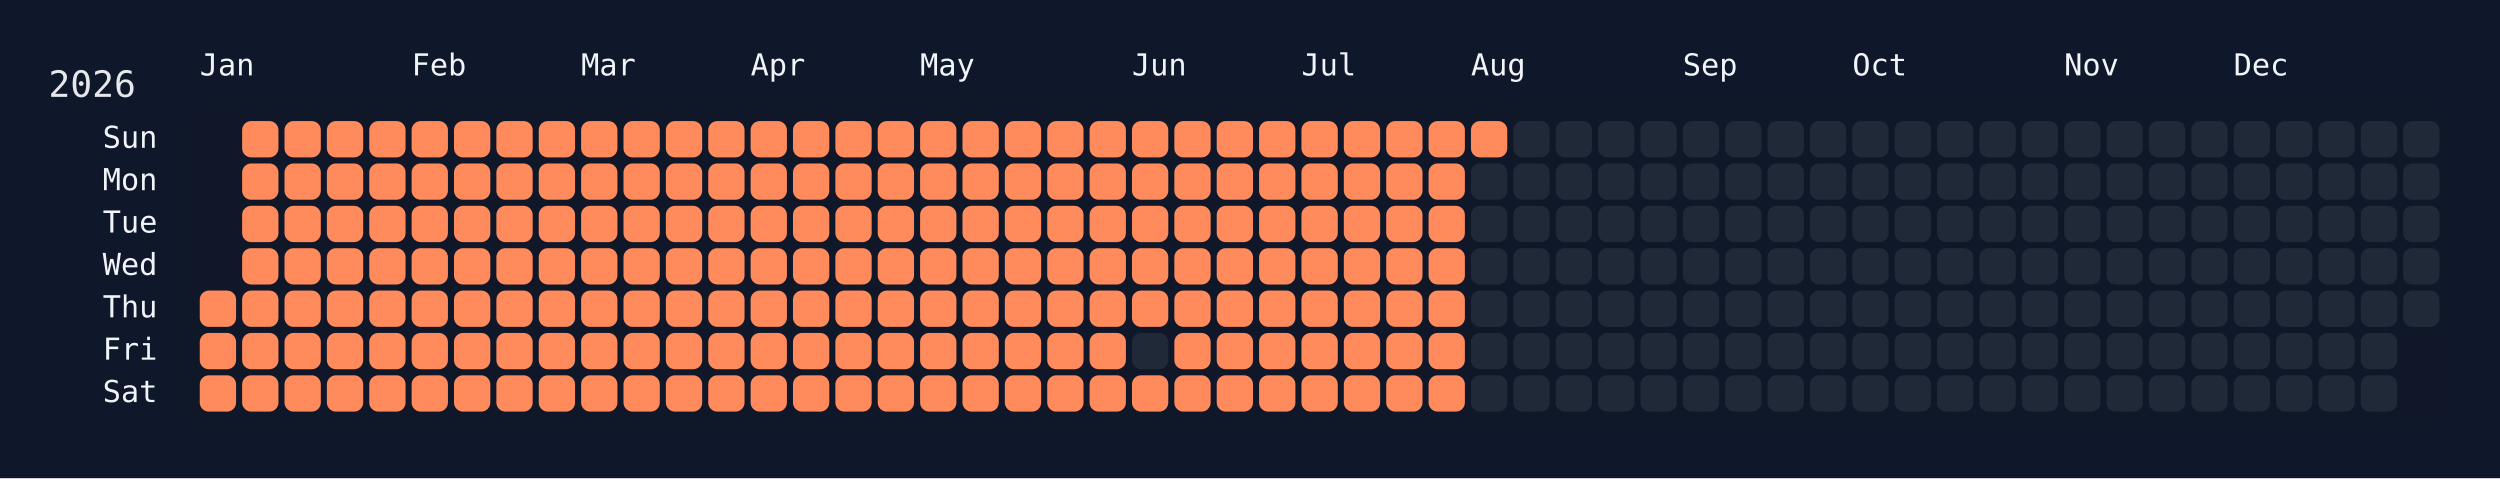
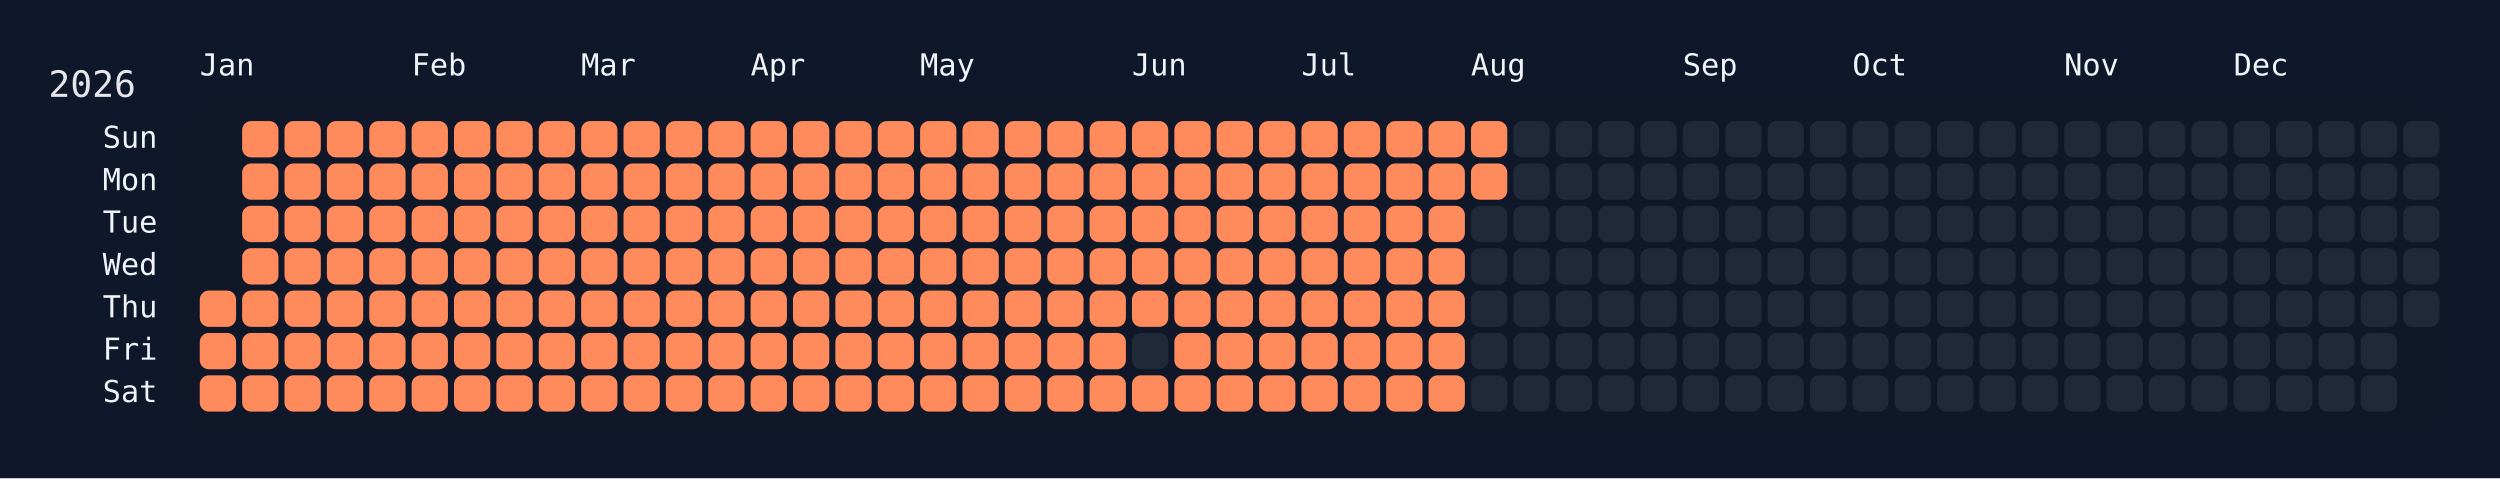
<svg xmlns="http://www.w3.org/2000/svg" width="826" height="158" viewBox="0 0 826 158">
  <rect width="826" height="158" fill="#0f172a" />
  <rect x="60" y="34" width="750" height="108" rx="12" ry="12" fill="rgba(15, 23, 42, 0.8)" />
  <text x="16" y="32" font-size="12" fill="#e5e7eb" font-family="JetBrains Mono, ui-monospace, SFMono-Regular, Menlo, Monaco, Consolas, monospace">2026</text>
  <text x="66" y="18" font-size="10" fill="#f1f5f9" font-family="JetBrains Mono, ui-monospace, SFMono-Regular, Menlo, Monaco, Consolas, monospace" dominant-baseline="hanging">Jan</text>
  <text x="136" y="18" font-size="10" fill="#f1f5f9" font-family="JetBrains Mono, ui-monospace, SFMono-Regular, Menlo, Monaco, Consolas, monospace" dominant-baseline="hanging">Feb</text>
  <text x="192" y="18" font-size="10" fill="#f1f5f9" font-family="JetBrains Mono, ui-monospace, SFMono-Regular, Menlo, Monaco, Consolas, monospace" dominant-baseline="hanging">Mar</text>
  <text x="248" y="18" font-size="10" fill="#f1f5f9" font-family="JetBrains Mono, ui-monospace, SFMono-Regular, Menlo, Monaco, Consolas, monospace" dominant-baseline="hanging">Apr</text>
  <text x="304" y="18" font-size="10" fill="#f1f5f9" font-family="JetBrains Mono, ui-monospace, SFMono-Regular, Menlo, Monaco, Consolas, monospace" dominant-baseline="hanging">May</text>
  <text x="374" y="18" font-size="10" fill="#f1f5f9" font-family="JetBrains Mono, ui-monospace, SFMono-Regular, Menlo, Monaco, Consolas, monospace" dominant-baseline="hanging">Jun</text>
  <text x="430" y="18" font-size="10" fill="#f1f5f9" font-family="JetBrains Mono, ui-monospace, SFMono-Regular, Menlo, Monaco, Consolas, monospace" dominant-baseline="hanging">Jul</text>
  <text x="486" y="18" font-size="10" fill="#f1f5f9" font-family="JetBrains Mono, ui-monospace, SFMono-Regular, Menlo, Monaco, Consolas, monospace" dominant-baseline="hanging">Aug</text>
  <text x="556" y="18" font-size="10" fill="#f1f5f9" font-family="JetBrains Mono, ui-monospace, SFMono-Regular, Menlo, Monaco, Consolas, monospace" dominant-baseline="hanging">Sep</text>
  <text x="612" y="18" font-size="10" fill="#f1f5f9" font-family="JetBrains Mono, ui-monospace, SFMono-Regular, Menlo, Monaco, Consolas, monospace" dominant-baseline="hanging">Oct</text>
  <text x="682" y="18" font-size="10" fill="#f1f5f9" font-family="JetBrains Mono, ui-monospace, SFMono-Regular, Menlo, Monaco, Consolas, monospace" dominant-baseline="hanging">Nov</text>
  <text x="738" y="18" font-size="10" fill="#f1f5f9" font-family="JetBrains Mono, ui-monospace, SFMono-Regular, Menlo, Monaco, Consolas, monospace" dominant-baseline="hanging">Dec</text>
  <text x="52" y="46.0" font-size="10" fill="#f1f5f9" font-family="JetBrains Mono, ui-monospace, SFMono-Regular, Menlo, Monaco, Consolas, monospace" text-anchor="end" dominant-baseline="middle">Sun</text>
  <text x="52" y="60.0" font-size="10" fill="#f1f5f9" font-family="JetBrains Mono, ui-monospace, SFMono-Regular, Menlo, Monaco, Consolas, monospace" text-anchor="end" dominant-baseline="middle">Mon</text>
  <text x="52" y="74.0" font-size="10" fill="#f1f5f9" font-family="JetBrains Mono, ui-monospace, SFMono-Regular, Menlo, Monaco, Consolas, monospace" text-anchor="end" dominant-baseline="middle">Tue</text>
  <text x="52" y="88.0" font-size="10" fill="#f1f5f9" font-family="JetBrains Mono, ui-monospace, SFMono-Regular, Menlo, Monaco, Consolas, monospace" text-anchor="end" dominant-baseline="middle">Wed</text>
  <text x="52" y="102.0" font-size="10" fill="#f1f5f9" font-family="JetBrains Mono, ui-monospace, SFMono-Regular, Menlo, Monaco, Consolas, monospace" text-anchor="end" dominant-baseline="middle">Thu</text>
  <text x="52" y="116.0" font-size="10" fill="#f1f5f9" font-family="JetBrains Mono, ui-monospace, SFMono-Regular, Menlo, Monaco, Consolas, monospace" text-anchor="end" dominant-baseline="middle">Fri</text>
  <text x="52" y="130.0" font-size="10" fill="#f1f5f9" font-family="JetBrains Mono, ui-monospace, SFMono-Regular, Menlo, Monaco, Consolas, monospace" text-anchor="end" dominant-baseline="middle">Sat</text>
  <g transform="translate(66,40)">
    <rect x="0" y="56" width="12" height="12" rx="3" ry="3" fill="#ff8a5b" data-date="2026-01-01" />
    <rect x="0" y="70" width="12" height="12" rx="3" ry="3" fill="#ff8a5b" data-date="2026-01-02" />
    <rect x="0" y="84" width="12" height="12" rx="3" ry="3" fill="#ff8a5b" data-date="2026-01-03" />
    <rect x="14" y="0" width="12" height="12" rx="3" ry="3" fill="#ff8a5b" data-date="2026-01-04" />
    <rect x="14" y="14" width="12" height="12" rx="3" ry="3" fill="#ff8a5b" data-date="2026-01-05" />
    <rect x="14" y="28" width="12" height="12" rx="3" ry="3" fill="#ff8a5b" data-date="2026-01-06" />
    <rect x="14" y="42" width="12" height="12" rx="3" ry="3" fill="#ff8a5b" data-date="2026-01-07" />
    <rect x="14" y="56" width="12" height="12" rx="3" ry="3" fill="#ff8a5b" data-date="2026-01-08" />
    <rect x="14" y="70" width="12" height="12" rx="3" ry="3" fill="#ff8a5b" data-date="2026-01-09" />
    <rect x="14" y="84" width="12" height="12" rx="3" ry="3" fill="#ff8a5b" data-date="2026-01-10" />
    <rect x="28" y="0" width="12" height="12" rx="3" ry="3" fill="#ff8a5b" data-date="2026-01-11" />
    <rect x="28" y="14" width="12" height="12" rx="3" ry="3" fill="#ff8a5b" data-date="2026-01-12" />
    <rect x="28" y="28" width="12" height="12" rx="3" ry="3" fill="#ff8a5b" data-date="2026-01-13" />
    <rect x="28" y="42" width="12" height="12" rx="3" ry="3" fill="#ff8a5b" data-date="2026-01-14" />
    <rect x="28" y="56" width="12" height="12" rx="3" ry="3" fill="#ff8a5b" data-date="2026-01-15" />
    <rect x="28" y="70" width="12" height="12" rx="3" ry="3" fill="#ff8a5b" data-date="2026-01-16" />
    <rect x="28" y="84" width="12" height="12" rx="3" ry="3" fill="#ff8a5b" data-date="2026-01-17" />
    <rect x="42" y="0" width="12" height="12" rx="3" ry="3" fill="#ff8a5b" data-date="2026-01-18" />
    <rect x="42" y="14" width="12" height="12" rx="3" ry="3" fill="#ff8a5b" data-date="2026-01-19" />
    <rect x="42" y="28" width="12" height="12" rx="3" ry="3" fill="#ff8a5b" data-date="2026-01-20" />
    <rect x="42" y="42" width="12" height="12" rx="3" ry="3" fill="#ff8a5b" data-date="2026-01-21" />
    <rect x="42" y="56" width="12" height="12" rx="3" ry="3" fill="#ff8a5b" data-date="2026-01-22" />
    <rect x="42" y="70" width="12" height="12" rx="3" ry="3" fill="#ff8a5b" data-date="2026-01-23" />
    <rect x="42" y="84" width="12" height="12" rx="3" ry="3" fill="#ff8a5b" data-date="2026-01-24" />
    <rect x="56" y="0" width="12" height="12" rx="3" ry="3" fill="#ff8a5b" data-date="2026-01-25" />
    <rect x="56" y="14" width="12" height="12" rx="3" ry="3" fill="#ff8a5b" data-date="2026-01-26" />
    <rect x="56" y="28" width="12" height="12" rx="3" ry="3" fill="#ff8a5b" data-date="2026-01-27" />
    <rect x="56" y="42" width="12" height="12" rx="3" ry="3" fill="#ff8a5b" data-date="2026-01-28" />
    <rect x="56" y="56" width="12" height="12" rx="3" ry="3" fill="#ff8a5b" data-date="2026-01-29" />
    <rect x="56" y="70" width="12" height="12" rx="3" ry="3" fill="#ff8a5b" data-date="2026-01-30" />
    <rect x="56" y="84" width="12" height="12" rx="3" ry="3" fill="#ff8a5b" data-date="2026-01-31" />
    <rect x="70" y="0" width="12" height="12" rx="3" ry="3" fill="#ff8a5b" data-date="2026-02-01" />
    <rect x="70" y="14" width="12" height="12" rx="3" ry="3" fill="#ff8a5b" data-date="2026-02-02" />
    <rect x="70" y="28" width="12" height="12" rx="3" ry="3" fill="#ff8a5b" data-date="2026-02-03" />
    <rect x="70" y="42" width="12" height="12" rx="3" ry="3" fill="#ff8a5b" data-date="2026-02-04" />
    <rect x="70" y="56" width="12" height="12" rx="3" ry="3" fill="#ff8a5b" data-date="2026-02-05" />
    <rect x="70" y="70" width="12" height="12" rx="3" ry="3" fill="#ff8a5b" data-date="2026-02-06" />
    <rect x="70" y="84" width="12" height="12" rx="3" ry="3" fill="#ff8a5b" data-date="2026-02-07" />
    <rect x="84" y="0" width="12" height="12" rx="3" ry="3" fill="#ff8a5b" data-date="2026-02-08" />
    <rect x="84" y="14" width="12" height="12" rx="3" ry="3" fill="#ff8a5b" data-date="2026-02-09" />
    <rect x="84" y="28" width="12" height="12" rx="3" ry="3" fill="#ff8a5b" data-date="2026-02-10" />
    <rect x="84" y="42" width="12" height="12" rx="3" ry="3" fill="#ff8a5b" data-date="2026-02-11" />
    <rect x="84" y="56" width="12" height="12" rx="3" ry="3" fill="#ff8a5b" data-date="2026-02-12" />
    <rect x="84" y="70" width="12" height="12" rx="3" ry="3" fill="#ff8a5b" data-date="2026-02-13" />
    <rect x="84" y="84" width="12" height="12" rx="3" ry="3" fill="#ff8a5b" data-date="2026-02-14" />
    <rect x="98" y="0" width="12" height="12" rx="3" ry="3" fill="#ff8a5b" data-date="2026-02-15" />
    <rect x="98" y="14" width="12" height="12" rx="3" ry="3" fill="#ff8a5b" data-date="2026-02-16" />
    <rect x="98" y="28" width="12" height="12" rx="3" ry="3" fill="#ff8a5b" data-date="2026-02-17" />
    <rect x="98" y="42" width="12" height="12" rx="3" ry="3" fill="#ff8a5b" data-date="2026-02-18" />
    <rect x="98" y="56" width="12" height="12" rx="3" ry="3" fill="#ff8a5b" data-date="2026-02-19" />
    <rect x="98" y="70" width="12" height="12" rx="3" ry="3" fill="#ff8a5b" data-date="2026-02-20" />
    <rect x="98" y="84" width="12" height="12" rx="3" ry="3" fill="#ff8a5b" data-date="2026-02-21" />
    <rect x="112" y="0" width="12" height="12" rx="3" ry="3" fill="#ff8a5b" data-date="2026-02-22" />
    <rect x="112" y="14" width="12" height="12" rx="3" ry="3" fill="#ff8a5b" data-date="2026-02-23" />
    <rect x="112" y="28" width="12" height="12" rx="3" ry="3" fill="#ff8a5b" data-date="2026-02-24" />
    <rect x="112" y="42" width="12" height="12" rx="3" ry="3" fill="#ff8a5b" data-date="2026-02-25" />
    <rect x="112" y="56" width="12" height="12" rx="3" ry="3" fill="#ff8a5b" data-date="2026-02-26" />
    <rect x="112" y="70" width="12" height="12" rx="3" ry="3" fill="#ff8a5b" data-date="2026-02-27" />
    <rect x="112" y="84" width="12" height="12" rx="3" ry="3" fill="#ff8a5b" data-date="2026-02-28" />
    <rect x="126" y="0" width="12" height="12" rx="3" ry="3" fill="#ff8a5b" data-date="2026-03-01" />
    <rect x="126" y="14" width="12" height="12" rx="3" ry="3" fill="#ff8a5b" data-date="2026-03-02" />
    <rect x="126" y="28" width="12" height="12" rx="3" ry="3" fill="#ff8a5b" data-date="2026-03-03" />
    <rect x="126" y="42" width="12" height="12" rx="3" ry="3" fill="#ff8a5b" data-date="2026-03-04" />
    <rect x="126" y="56" width="12" height="12" rx="3" ry="3" fill="#ff8a5b" data-date="2026-03-05" />
    <rect x="126" y="70" width="12" height="12" rx="3" ry="3" fill="#ff8a5b" data-date="2026-03-06" />
    <rect x="126" y="84" width="12" height="12" rx="3" ry="3" fill="#ff8a5b" data-date="2026-03-07" />
    <rect x="140" y="0" width="12" height="12" rx="3" ry="3" fill="#ff8a5b" data-date="2026-03-08" />
    <rect x="140" y="14" width="12" height="12" rx="3" ry="3" fill="#ff8a5b" data-date="2026-03-09" />
    <rect x="140" y="28" width="12" height="12" rx="3" ry="3" fill="#ff8a5b" data-date="2026-03-10" />
    <rect x="140" y="42" width="12" height="12" rx="3" ry="3" fill="#ff8a5b" data-date="2026-03-11" />
    <rect x="140" y="56" width="12" height="12" rx="3" ry="3" fill="#ff8a5b" data-date="2026-03-12" />
    <rect x="140" y="70" width="12" height="12" rx="3" ry="3" fill="#ff8a5b" data-date="2026-03-13" />
    <rect x="140" y="84" width="12" height="12" rx="3" ry="3" fill="#ff8a5b" data-date="2026-03-14" />
    <rect x="154" y="0" width="12" height="12" rx="3" ry="3" fill="#ff8a5b" data-date="2026-03-15" />
    <rect x="154" y="14" width="12" height="12" rx="3" ry="3" fill="#ff8a5b" data-date="2026-03-16" />
    <rect x="154" y="28" width="12" height="12" rx="3" ry="3" fill="#ff8a5b" data-date="2026-03-17" />
    <rect x="154" y="42" width="12" height="12" rx="3" ry="3" fill="#ff8a5b" data-date="2026-03-18" />
    <rect x="154" y="56" width="12" height="12" rx="3" ry="3" fill="#ff8a5b" data-date="2026-03-19" />
    <rect x="154" y="70" width="12" height="12" rx="3" ry="3" fill="#ff8a5b" data-date="2026-03-20" />
    <rect x="154" y="84" width="12" height="12" rx="3" ry="3" fill="#ff8a5b" data-date="2026-03-21" />
    <rect x="168" y="0" width="12" height="12" rx="3" ry="3" fill="#ff8a5b" data-date="2026-03-22" />
    <rect x="168" y="14" width="12" height="12" rx="3" ry="3" fill="#ff8a5b" data-date="2026-03-23" />
    <rect x="168" y="28" width="12" height="12" rx="3" ry="3" fill="#ff8a5b" data-date="2026-03-24" />
    <rect x="168" y="42" width="12" height="12" rx="3" ry="3" fill="#ff8a5b" data-date="2026-03-25" />
    <rect x="168" y="56" width="12" height="12" rx="3" ry="3" fill="#ff8a5b" data-date="2026-03-26" />
    <rect x="168" y="70" width="12" height="12" rx="3" ry="3" fill="#ff8a5b" data-date="2026-03-27" />
    <rect x="168" y="84" width="12" height="12" rx="3" ry="3" fill="#ff8a5b" data-date="2026-03-28" />
    <rect x="182" y="0" width="12" height="12" rx="3" ry="3" fill="#ff8a5b" data-date="2026-03-29" />
    <rect x="182" y="14" width="12" height="12" rx="3" ry="3" fill="#ff8a5b" data-date="2026-03-30" />
    <rect x="182" y="28" width="12" height="12" rx="3" ry="3" fill="#ff8a5b" data-date="2026-03-31" />
    <rect x="182" y="42" width="12" height="12" rx="3" ry="3" fill="#ff8a5b" data-date="2026-04-01" />
    <rect x="182" y="56" width="12" height="12" rx="3" ry="3" fill="#ff8a5b" data-date="2026-04-02" />
    <rect x="182" y="70" width="12" height="12" rx="3" ry="3" fill="#ff8a5b" data-date="2026-04-03" />
    <rect x="182" y="84" width="12" height="12" rx="3" ry="3" fill="#ff8a5b" data-date="2026-04-04" />
    <rect x="196" y="0" width="12" height="12" rx="3" ry="3" fill="#ff8a5b" data-date="2026-04-05" />
    <rect x="196" y="14" width="12" height="12" rx="3" ry="3" fill="#ff8a5b" data-date="2026-04-06" />
    <rect x="196" y="28" width="12" height="12" rx="3" ry="3" fill="#ff8a5b" data-date="2026-04-07" />
    <rect x="196" y="42" width="12" height="12" rx="3" ry="3" fill="#ff8a5b" data-date="2026-04-08" />
    <rect x="196" y="56" width="12" height="12" rx="3" ry="3" fill="#ff8a5b" data-date="2026-04-09" />
    <rect x="196" y="70" width="12" height="12" rx="3" ry="3" fill="#ff8a5b" data-date="2026-04-10" />
    <rect x="196" y="84" width="12" height="12" rx="3" ry="3" fill="#ff8a5b" data-date="2026-04-11" />
    <rect x="210" y="0" width="12" height="12" rx="3" ry="3" fill="#ff8a5b" data-date="2026-04-12" />
    <rect x="210" y="14" width="12" height="12" rx="3" ry="3" fill="#ff8a5b" data-date="2026-04-13" />
    <rect x="210" y="28" width="12" height="12" rx="3" ry="3" fill="#ff8a5b" data-date="2026-04-14" />
    <rect x="210" y="42" width="12" height="12" rx="3" ry="3" fill="#ff8a5b" data-date="2026-04-15" />
    <rect x="210" y="56" width="12" height="12" rx="3" ry="3" fill="#ff8a5b" data-date="2026-04-16" />
    <rect x="210" y="70" width="12" height="12" rx="3" ry="3" fill="#ff8a5b" data-date="2026-04-17" />
    <rect x="210" y="84" width="12" height="12" rx="3" ry="3" fill="#ff8a5b" data-date="2026-04-18" />
    <rect x="224" y="0" width="12" height="12" rx="3" ry="3" fill="#ff8a5b" data-date="2026-04-19" />
    <rect x="224" y="14" width="12" height="12" rx="3" ry="3" fill="#ff8a5b" data-date="2026-04-20" />
    <rect x="224" y="28" width="12" height="12" rx="3" ry="3" fill="#ff8a5b" data-date="2026-04-21" />
    <rect x="224" y="42" width="12" height="12" rx="3" ry="3" fill="#ff8a5b" data-date="2026-04-22" />
    <rect x="224" y="56" width="12" height="12" rx="3" ry="3" fill="#ff8a5b" data-date="2026-04-23" />
    <rect x="224" y="70" width="12" height="12" rx="3" ry="3" fill="#ff8a5b" data-date="2026-04-24" />
    <rect x="224" y="84" width="12" height="12" rx="3" ry="3" fill="#ff8a5b" data-date="2026-04-25" />
    <rect x="238" y="0" width="12" height="12" rx="3" ry="3" fill="#ff8a5b" data-date="2026-04-26" />
    <rect x="238" y="14" width="12" height="12" rx="3" ry="3" fill="#ff8a5b" data-date="2026-04-27" />
    <rect x="238" y="28" width="12" height="12" rx="3" ry="3" fill="#ff8a5b" data-date="2026-04-28" />
    <rect x="238" y="42" width="12" height="12" rx="3" ry="3" fill="#ff8a5b" data-date="2026-04-29" />
    <rect x="238" y="56" width="12" height="12" rx="3" ry="3" fill="#ff8a5b" data-date="2026-04-30" />
    <rect x="238" y="70" width="12" height="12" rx="3" ry="3" fill="#ff8a5b" data-date="2026-05-01" />
    <rect x="238" y="84" width="12" height="12" rx="3" ry="3" fill="#ff8a5b" data-date="2026-05-02" />
    <rect x="252" y="0" width="12" height="12" rx="3" ry="3" fill="#ff8a5b" data-date="2026-05-03" />
    <rect x="252" y="14" width="12" height="12" rx="3" ry="3" fill="#ff8a5b" data-date="2026-05-04" />
    <rect x="252" y="28" width="12" height="12" rx="3" ry="3" fill="#ff8a5b" data-date="2026-05-05" />
    <rect x="252" y="42" width="12" height="12" rx="3" ry="3" fill="#ff8a5b" data-date="2026-05-06" />
    <rect x="252" y="56" width="12" height="12" rx="3" ry="3" fill="#ff8a5b" data-date="2026-05-07" />
    <rect x="252" y="70" width="12" height="12" rx="3" ry="3" fill="#ff8a5b" data-date="2026-05-08" />
    <rect x="252" y="84" width="12" height="12" rx="3" ry="3" fill="#ff8a5b" data-date="2026-05-09" />
    <rect x="266" y="0" width="12" height="12" rx="3" ry="3" fill="#ff8a5b" data-date="2026-05-10" />
    <rect x="266" y="14" width="12" height="12" rx="3" ry="3" fill="#ff8a5b" data-date="2026-05-11" />
    <rect x="266" y="28" width="12" height="12" rx="3" ry="3" fill="#ff8a5b" data-date="2026-05-12" />
    <rect x="266" y="42" width="12" height="12" rx="3" ry="3" fill="#ff8a5b" data-date="2026-05-13" />
    <rect x="266" y="56" width="12" height="12" rx="3" ry="3" fill="#ff8a5b" data-date="2026-05-14" />
    <rect x="266" y="70" width="12" height="12" rx="3" ry="3" fill="#ff8a5b" data-date="2026-05-15" />
    <rect x="266" y="84" width="12" height="12" rx="3" ry="3" fill="#ff8a5b" data-date="2026-05-16" />
    <rect x="280" y="0" width="12" height="12" rx="3" ry="3" fill="#ff8a5b" data-date="2026-05-17" />
    <rect x="280" y="14" width="12" height="12" rx="3" ry="3" fill="#ff8a5b" data-date="2026-05-18" />
    <rect x="280" y="28" width="12" height="12" rx="3" ry="3" fill="#ff8a5b" data-date="2026-05-19" />
    <rect x="280" y="42" width="12" height="12" rx="3" ry="3" fill="#ff8a5b" data-date="2026-05-20" />
    <rect x="280" y="56" width="12" height="12" rx="3" ry="3" fill="#ff8a5b" data-date="2026-05-21" />
    <rect x="280" y="70" width="12" height="12" rx="3" ry="3" fill="#ff8a5b" data-date="2026-05-22" />
    <rect x="280" y="84" width="12" height="12" rx="3" ry="3" fill="#ff8a5b" data-date="2026-05-23" />
    <rect x="294" y="0" width="12" height="12" rx="3" ry="3" fill="#ff8a5b" data-date="2026-05-24" />
    <rect x="294" y="14" width="12" height="12" rx="3" ry="3" fill="#ff8a5b" data-date="2026-05-25" />
    <rect x="294" y="28" width="12" height="12" rx="3" ry="3" fill="#ff8a5b" data-date="2026-05-26" />
    <rect x="294" y="42" width="12" height="12" rx="3" ry="3" fill="#ff8a5b" data-date="2026-05-27" />
    <rect x="294" y="56" width="12" height="12" rx="3" ry="3" fill="#ff8a5b" data-date="2026-05-28" />
    <rect x="294" y="70" width="12" height="12" rx="3" ry="3" fill="#ff8a5b" data-date="2026-05-29" />
    <rect x="294" y="84" width="12" height="12" rx="3" ry="3" fill="#ff8a5b" data-date="2026-05-30" />
    <rect x="308" y="0" width="12" height="12" rx="3" ry="3" fill="#ff8a5b" data-date="2026-05-31" />
    <rect x="308" y="14" width="12" height="12" rx="3" ry="3" fill="#ff8a5b" data-date="2026-06-01" />
    <rect x="308" y="28" width="12" height="12" rx="3" ry="3" fill="#ff8a5b" data-date="2026-06-02" />
    <rect x="308" y="42" width="12" height="12" rx="3" ry="3" fill="#ff8a5b" data-date="2026-06-03" />
    <rect x="308" y="56" width="12" height="12" rx="3" ry="3" fill="#ff8a5b" data-date="2026-06-04" />
    <rect x="308" y="70" width="12" height="12" rx="3" ry="3" fill="#1f2937" data-date="2026-06-05" />
    <rect x="308" y="84" width="12" height="12" rx="3" ry="3" fill="#ff8a5b" data-date="2026-06-06" />
    <rect x="322" y="0" width="12" height="12" rx="3" ry="3" fill="#ff8a5b" data-date="2026-06-07" />
    <rect x="322" y="14" width="12" height="12" rx="3" ry="3" fill="#ff8a5b" data-date="2026-06-08" />
    <rect x="322" y="28" width="12" height="12" rx="3" ry="3" fill="#ff8a5b" data-date="2026-06-09" />
    <rect x="322" y="42" width="12" height="12" rx="3" ry="3" fill="#ff8a5b" data-date="2026-06-10" />
    <rect x="322" y="56" width="12" height="12" rx="3" ry="3" fill="#ff8a5b" data-date="2026-06-11" />
    <rect x="322" y="70" width="12" height="12" rx="3" ry="3" fill="#ff8a5b" data-date="2026-06-12" />
    <rect x="322" y="84" width="12" height="12" rx="3" ry="3" fill="#ff8a5b" data-date="2026-06-13" />
    <rect x="336" y="0" width="12" height="12" rx="3" ry="3" fill="#ff8a5b" data-date="2026-06-14" />
    <rect x="336" y="14" width="12" height="12" rx="3" ry="3" fill="#ff8a5b" data-date="2026-06-15" />
    <rect x="336" y="28" width="12" height="12" rx="3" ry="3" fill="#ff8a5b" data-date="2026-06-16" />
    <rect x="336" y="42" width="12" height="12" rx="3" ry="3" fill="#ff8a5b" data-date="2026-06-17" />
    <rect x="336" y="56" width="12" height="12" rx="3" ry="3" fill="#ff8a5b" data-date="2026-06-18" />
    <rect x="336" y="70" width="12" height="12" rx="3" ry="3" fill="#ff8a5b" data-date="2026-06-19" />
    <rect x="336" y="84" width="12" height="12" rx="3" ry="3" fill="#ff8a5b" data-date="2026-06-20" />
    <rect x="350" y="0" width="12" height="12" rx="3" ry="3" fill="#ff8a5b" data-date="2026-06-21" />
    <rect x="350" y="14" width="12" height="12" rx="3" ry="3" fill="#ff8a5b" data-date="2026-06-22" />
    <rect x="350" y="28" width="12" height="12" rx="3" ry="3" fill="#ff8a5b" data-date="2026-06-23" />
    <rect x="350" y="42" width="12" height="12" rx="3" ry="3" fill="#ff8a5b" data-date="2026-06-24" />
    <rect x="350" y="56" width="12" height="12" rx="3" ry="3" fill="#ff8a5b" data-date="2026-06-25" />
    <rect x="350" y="70" width="12" height="12" rx="3" ry="3" fill="#ff8a5b" data-date="2026-06-26" />
    <rect x="350" y="84" width="12" height="12" rx="3" ry="3" fill="#ff8a5b" data-date="2026-06-27" />
    <rect x="364" y="0" width="12" height="12" rx="3" ry="3" fill="#ff8a5b" data-date="2026-06-28" />
    <rect x="364" y="14" width="12" height="12" rx="3" ry="3" fill="#ff8a5b" data-date="2026-06-29" />
    <rect x="364" y="28" width="12" height="12" rx="3" ry="3" fill="#ff8a5b" data-date="2026-06-30" />
    <rect x="364" y="42" width="12" height="12" rx="3" ry="3" fill="#ff8a5b" data-date="2026-07-01" />
    <rect x="364" y="56" width="12" height="12" rx="3" ry="3" fill="#ff8a5b" data-date="2026-07-02" />
    <rect x="364" y="70" width="12" height="12" rx="3" ry="3" fill="#ff8a5b" data-date="2026-07-03" />
    <rect x="364" y="84" width="12" height="12" rx="3" ry="3" fill="#ff8a5b" data-date="2026-07-04" />
    <rect x="378" y="0" width="12" height="12" rx="3" ry="3" fill="#ff8a5b" data-date="2026-07-05" />
    <rect x="378" y="14" width="12" height="12" rx="3" ry="3" fill="#ff8a5b" data-date="2026-07-06" />
    <rect x="378" y="28" width="12" height="12" rx="3" ry="3" fill="#ff8a5b" data-date="2026-07-07" />
    <rect x="378" y="42" width="12" height="12" rx="3" ry="3" fill="#ff8a5b" data-date="2026-07-08" />
    <rect x="378" y="56" width="12" height="12" rx="3" ry="3" fill="#ff8a5b" data-date="2026-07-09" />
    <rect x="378" y="70" width="12" height="12" rx="3" ry="3" fill="#ff8a5b" data-date="2026-07-10" />
    <rect x="378" y="84" width="12" height="12" rx="3" ry="3" fill="#ff8a5b" data-date="2026-07-11" />
    <rect x="392" y="0" width="12" height="12" rx="3" ry="3" fill="#ff8a5b" data-date="2026-07-12" />
    <rect x="392" y="14" width="12" height="12" rx="3" ry="3" fill="#ff8a5b" data-date="2026-07-13" />
    <rect x="392" y="28" width="12" height="12" rx="3" ry="3" fill="#ff8a5b" data-date="2026-07-14" />
    <rect x="392" y="42" width="12" height="12" rx="3" ry="3" fill="#ff8a5b" data-date="2026-07-15" />
    <rect x="392" y="56" width="12" height="12" rx="3" ry="3" fill="#ff8a5b" data-date="2026-07-16" />
    <rect x="392" y="70" width="12" height="12" rx="3" ry="3" fill="#ff8a5b" data-date="2026-07-17" />
    <rect x="392" y="84" width="12" height="12" rx="3" ry="3" fill="#ff8a5b" data-date="2026-07-18" />
    <rect x="406" y="0" width="12" height="12" rx="3" ry="3" fill="#ff8a5b" data-date="2026-07-19" />
    <rect x="406" y="14" width="12" height="12" rx="3" ry="3" fill="#ff8a5b" data-date="2026-07-20" />
    <rect x="406" y="28" width="12" height="12" rx="3" ry="3" fill="#ff8a5b" data-date="2026-07-21" />
    <rect x="406" y="42" width="12" height="12" rx="3" ry="3" fill="#ff8a5b" data-date="2026-07-22" />
    <rect x="406" y="56" width="12" height="12" rx="3" ry="3" fill="#ff8a5b" data-date="2026-07-23" />
    <rect x="406" y="70" width="12" height="12" rx="3" ry="3" fill="#ff8a5b" data-date="2026-07-24" />
    <rect x="406" y="84" width="12" height="12" rx="3" ry="3" fill="#ff8a5b" data-date="2026-07-25" />
    <rect x="420" y="0" width="12" height="12" rx="3" ry="3" fill="#ff8a5b" data-date="2026-07-26" />
-     <rect x="420" y="14" width="12" height="12" rx="3" ry="3" fill="#1f2937" data-date="2026-07-27" />
+     <rect x="420" y="14" width="12" height="12" rx="3" ry="3" fill="#ff8a5b" data-date="2026-07-27" />
    <rect x="420" y="28" width="12" height="12" rx="3" ry="3" fill="#1f2937" data-date="2026-07-28" />
    <rect x="420" y="42" width="12" height="12" rx="3" ry="3" fill="#1f2937" data-date="2026-07-29" />
    <rect x="420" y="56" width="12" height="12" rx="3" ry="3" fill="#1f2937" data-date="2026-07-30" />
    <rect x="420" y="70" width="12" height="12" rx="3" ry="3" fill="#1f2937" data-date="2026-07-31" />
    <rect x="420" y="84" width="12" height="12" rx="3" ry="3" fill="#1f2937" data-date="2026-08-01" />
    <rect x="434" y="0" width="12" height="12" rx="3" ry="3" fill="#1f2937" data-date="2026-08-02" />
    <rect x="434" y="14" width="12" height="12" rx="3" ry="3" fill="#1f2937" data-date="2026-08-03" />
    <rect x="434" y="28" width="12" height="12" rx="3" ry="3" fill="#1f2937" data-date="2026-08-04" />
    <rect x="434" y="42" width="12" height="12" rx="3" ry="3" fill="#1f2937" data-date="2026-08-05" />
    <rect x="434" y="56" width="12" height="12" rx="3" ry="3" fill="#1f2937" data-date="2026-08-06" />
    <rect x="434" y="70" width="12" height="12" rx="3" ry="3" fill="#1f2937" data-date="2026-08-07" />
    <rect x="434" y="84" width="12" height="12" rx="3" ry="3" fill="#1f2937" data-date="2026-08-08" />
    <rect x="448" y="0" width="12" height="12" rx="3" ry="3" fill="#1f2937" data-date="2026-08-09" />
    <rect x="448" y="14" width="12" height="12" rx="3" ry="3" fill="#1f2937" data-date="2026-08-10" />
    <rect x="448" y="28" width="12" height="12" rx="3" ry="3" fill="#1f2937" data-date="2026-08-11" />
    <rect x="448" y="42" width="12" height="12" rx="3" ry="3" fill="#1f2937" data-date="2026-08-12" />
    <rect x="448" y="56" width="12" height="12" rx="3" ry="3" fill="#1f2937" data-date="2026-08-13" />
    <rect x="448" y="70" width="12" height="12" rx="3" ry="3" fill="#1f2937" data-date="2026-08-14" />
    <rect x="448" y="84" width="12" height="12" rx="3" ry="3" fill="#1f2937" data-date="2026-08-15" />
    <rect x="462" y="0" width="12" height="12" rx="3" ry="3" fill="#1f2937" data-date="2026-08-16" />
    <rect x="462" y="14" width="12" height="12" rx="3" ry="3" fill="#1f2937" data-date="2026-08-17" />
    <rect x="462" y="28" width="12" height="12" rx="3" ry="3" fill="#1f2937" data-date="2026-08-18" />
    <rect x="462" y="42" width="12" height="12" rx="3" ry="3" fill="#1f2937" data-date="2026-08-19" />
    <rect x="462" y="56" width="12" height="12" rx="3" ry="3" fill="#1f2937" data-date="2026-08-20" />
    <rect x="462" y="70" width="12" height="12" rx="3" ry="3" fill="#1f2937" data-date="2026-08-21" />
    <rect x="462" y="84" width="12" height="12" rx="3" ry="3" fill="#1f2937" data-date="2026-08-22" />
    <rect x="476" y="0" width="12" height="12" rx="3" ry="3" fill="#1f2937" data-date="2026-08-23" />
    <rect x="476" y="14" width="12" height="12" rx="3" ry="3" fill="#1f2937" data-date="2026-08-24" />
    <rect x="476" y="28" width="12" height="12" rx="3" ry="3" fill="#1f2937" data-date="2026-08-25" />
    <rect x="476" y="42" width="12" height="12" rx="3" ry="3" fill="#1f2937" data-date="2026-08-26" />
    <rect x="476" y="56" width="12" height="12" rx="3" ry="3" fill="#1f2937" data-date="2026-08-27" />
    <rect x="476" y="70" width="12" height="12" rx="3" ry="3" fill="#1f2937" data-date="2026-08-28" />
    <rect x="476" y="84" width="12" height="12" rx="3" ry="3" fill="#1f2937" data-date="2026-08-29" />
    <rect x="490" y="0" width="12" height="12" rx="3" ry="3" fill="#1f2937" data-date="2026-08-30" />
    <rect x="490" y="14" width="12" height="12" rx="3" ry="3" fill="#1f2937" data-date="2026-08-31" />
    <rect x="490" y="28" width="12" height="12" rx="3" ry="3" fill="#1f2937" data-date="2026-09-01" />
    <rect x="490" y="42" width="12" height="12" rx="3" ry="3" fill="#1f2937" data-date="2026-09-02" />
    <rect x="490" y="56" width="12" height="12" rx="3" ry="3" fill="#1f2937" data-date="2026-09-03" />
    <rect x="490" y="70" width="12" height="12" rx="3" ry="3" fill="#1f2937" data-date="2026-09-04" />
    <rect x="490" y="84" width="12" height="12" rx="3" ry="3" fill="#1f2937" data-date="2026-09-05" />
    <rect x="504" y="0" width="12" height="12" rx="3" ry="3" fill="#1f2937" data-date="2026-09-06" />
    <rect x="504" y="14" width="12" height="12" rx="3" ry="3" fill="#1f2937" data-date="2026-09-07" />
    <rect x="504" y="28" width="12" height="12" rx="3" ry="3" fill="#1f2937" data-date="2026-09-08" />
    <rect x="504" y="42" width="12" height="12" rx="3" ry="3" fill="#1f2937" data-date="2026-09-09" />
    <rect x="504" y="56" width="12" height="12" rx="3" ry="3" fill="#1f2937" data-date="2026-09-10" />
    <rect x="504" y="70" width="12" height="12" rx="3" ry="3" fill="#1f2937" data-date="2026-09-11" />
    <rect x="504" y="84" width="12" height="12" rx="3" ry="3" fill="#1f2937" data-date="2026-09-12" />
    <rect x="518" y="0" width="12" height="12" rx="3" ry="3" fill="#1f2937" data-date="2026-09-13" />
    <rect x="518" y="14" width="12" height="12" rx="3" ry="3" fill="#1f2937" data-date="2026-09-14" />
    <rect x="518" y="28" width="12" height="12" rx="3" ry="3" fill="#1f2937" data-date="2026-09-15" />
    <rect x="518" y="42" width="12" height="12" rx="3" ry="3" fill="#1f2937" data-date="2026-09-16" />
    <rect x="518" y="56" width="12" height="12" rx="3" ry="3" fill="#1f2937" data-date="2026-09-17" />
    <rect x="518" y="70" width="12" height="12" rx="3" ry="3" fill="#1f2937" data-date="2026-09-18" />
    <rect x="518" y="84" width="12" height="12" rx="3" ry="3" fill="#1f2937" data-date="2026-09-19" />
    <rect x="532" y="0" width="12" height="12" rx="3" ry="3" fill="#1f2937" data-date="2026-09-20" />
    <rect x="532" y="14" width="12" height="12" rx="3" ry="3" fill="#1f2937" data-date="2026-09-21" />
    <rect x="532" y="28" width="12" height="12" rx="3" ry="3" fill="#1f2937" data-date="2026-09-22" />
    <rect x="532" y="42" width="12" height="12" rx="3" ry="3" fill="#1f2937" data-date="2026-09-23" />
    <rect x="532" y="56" width="12" height="12" rx="3" ry="3" fill="#1f2937" data-date="2026-09-24" />
    <rect x="532" y="70" width="12" height="12" rx="3" ry="3" fill="#1f2937" data-date="2026-09-25" />
    <rect x="532" y="84" width="12" height="12" rx="3" ry="3" fill="#1f2937" data-date="2026-09-26" />
    <rect x="546" y="0" width="12" height="12" rx="3" ry="3" fill="#1f2937" data-date="2026-09-27" />
    <rect x="546" y="14" width="12" height="12" rx="3" ry="3" fill="#1f2937" data-date="2026-09-28" />
    <rect x="546" y="28" width="12" height="12" rx="3" ry="3" fill="#1f2937" data-date="2026-09-29" />
    <rect x="546" y="42" width="12" height="12" rx="3" ry="3" fill="#1f2937" data-date="2026-09-30" />
    <rect x="546" y="56" width="12" height="12" rx="3" ry="3" fill="#1f2937" data-date="2026-10-01" />
    <rect x="546" y="70" width="12" height="12" rx="3" ry="3" fill="#1f2937" data-date="2026-10-02" />
    <rect x="546" y="84" width="12" height="12" rx="3" ry="3" fill="#1f2937" data-date="2026-10-03" />
    <rect x="560" y="0" width="12" height="12" rx="3" ry="3" fill="#1f2937" data-date="2026-10-04" />
    <rect x="560" y="14" width="12" height="12" rx="3" ry="3" fill="#1f2937" data-date="2026-10-05" />
    <rect x="560" y="28" width="12" height="12" rx="3" ry="3" fill="#1f2937" data-date="2026-10-06" />
    <rect x="560" y="42" width="12" height="12" rx="3" ry="3" fill="#1f2937" data-date="2026-10-07" />
    <rect x="560" y="56" width="12" height="12" rx="3" ry="3" fill="#1f2937" data-date="2026-10-08" />
    <rect x="560" y="70" width="12" height="12" rx="3" ry="3" fill="#1f2937" data-date="2026-10-09" />
    <rect x="560" y="84" width="12" height="12" rx="3" ry="3" fill="#1f2937" data-date="2026-10-10" />
    <rect x="574" y="0" width="12" height="12" rx="3" ry="3" fill="#1f2937" data-date="2026-10-11" />
    <rect x="574" y="14" width="12" height="12" rx="3" ry="3" fill="#1f2937" data-date="2026-10-12" />
    <rect x="574" y="28" width="12" height="12" rx="3" ry="3" fill="#1f2937" data-date="2026-10-13" />
    <rect x="574" y="42" width="12" height="12" rx="3" ry="3" fill="#1f2937" data-date="2026-10-14" />
    <rect x="574" y="56" width="12" height="12" rx="3" ry="3" fill="#1f2937" data-date="2026-10-15" />
    <rect x="574" y="70" width="12" height="12" rx="3" ry="3" fill="#1f2937" data-date="2026-10-16" />
    <rect x="574" y="84" width="12" height="12" rx="3" ry="3" fill="#1f2937" data-date="2026-10-17" />
    <rect x="588" y="0" width="12" height="12" rx="3" ry="3" fill="#1f2937" data-date="2026-10-18" />
    <rect x="588" y="14" width="12" height="12" rx="3" ry="3" fill="#1f2937" data-date="2026-10-19" />
    <rect x="588" y="28" width="12" height="12" rx="3" ry="3" fill="#1f2937" data-date="2026-10-20" />
    <rect x="588" y="42" width="12" height="12" rx="3" ry="3" fill="#1f2937" data-date="2026-10-21" />
    <rect x="588" y="56" width="12" height="12" rx="3" ry="3" fill="#1f2937" data-date="2026-10-22" />
    <rect x="588" y="70" width="12" height="12" rx="3" ry="3" fill="#1f2937" data-date="2026-10-23" />
    <rect x="588" y="84" width="12" height="12" rx="3" ry="3" fill="#1f2937" data-date="2026-10-24" />
    <rect x="602" y="0" width="12" height="12" rx="3" ry="3" fill="#1f2937" data-date="2026-10-25" />
    <rect x="602" y="14" width="12" height="12" rx="3" ry="3" fill="#1f2937" data-date="2026-10-26" />
    <rect x="602" y="28" width="12" height="12" rx="3" ry="3" fill="#1f2937" data-date="2026-10-27" />
    <rect x="602" y="42" width="12" height="12" rx="3" ry="3" fill="#1f2937" data-date="2026-10-28" />
    <rect x="602" y="56" width="12" height="12" rx="3" ry="3" fill="#1f2937" data-date="2026-10-29" />
    <rect x="602" y="70" width="12" height="12" rx="3" ry="3" fill="#1f2937" data-date="2026-10-30" />
    <rect x="602" y="84" width="12" height="12" rx="3" ry="3" fill="#1f2937" data-date="2026-10-31" />
    <rect x="616" y="0" width="12" height="12" rx="3" ry="3" fill="#1f2937" data-date="2026-11-01" />
    <rect x="616" y="14" width="12" height="12" rx="3" ry="3" fill="#1f2937" data-date="2026-11-02" />
    <rect x="616" y="28" width="12" height="12" rx="3" ry="3" fill="#1f2937" data-date="2026-11-03" />
    <rect x="616" y="42" width="12" height="12" rx="3" ry="3" fill="#1f2937" data-date="2026-11-04" />
    <rect x="616" y="56" width="12" height="12" rx="3" ry="3" fill="#1f2937" data-date="2026-11-05" />
    <rect x="616" y="70" width="12" height="12" rx="3" ry="3" fill="#1f2937" data-date="2026-11-06" />
    <rect x="616" y="84" width="12" height="12" rx="3" ry="3" fill="#1f2937" data-date="2026-11-07" />
    <rect x="630" y="0" width="12" height="12" rx="3" ry="3" fill="#1f2937" data-date="2026-11-08" />
    <rect x="630" y="14" width="12" height="12" rx="3" ry="3" fill="#1f2937" data-date="2026-11-09" />
    <rect x="630" y="28" width="12" height="12" rx="3" ry="3" fill="#1f2937" data-date="2026-11-10" />
    <rect x="630" y="42" width="12" height="12" rx="3" ry="3" fill="#1f2937" data-date="2026-11-11" />
    <rect x="630" y="56" width="12" height="12" rx="3" ry="3" fill="#1f2937" data-date="2026-11-12" />
    <rect x="630" y="70" width="12" height="12" rx="3" ry="3" fill="#1f2937" data-date="2026-11-13" />
    <rect x="630" y="84" width="12" height="12" rx="3" ry="3" fill="#1f2937" data-date="2026-11-14" />
    <rect x="644" y="0" width="12" height="12" rx="3" ry="3" fill="#1f2937" data-date="2026-11-15" />
    <rect x="644" y="14" width="12" height="12" rx="3" ry="3" fill="#1f2937" data-date="2026-11-16" />
    <rect x="644" y="28" width="12" height="12" rx="3" ry="3" fill="#1f2937" data-date="2026-11-17" />
    <rect x="644" y="42" width="12" height="12" rx="3" ry="3" fill="#1f2937" data-date="2026-11-18" />
    <rect x="644" y="56" width="12" height="12" rx="3" ry="3" fill="#1f2937" data-date="2026-11-19" />
    <rect x="644" y="70" width="12" height="12" rx="3" ry="3" fill="#1f2937" data-date="2026-11-20" />
    <rect x="644" y="84" width="12" height="12" rx="3" ry="3" fill="#1f2937" data-date="2026-11-21" />
    <rect x="658" y="0" width="12" height="12" rx="3" ry="3" fill="#1f2937" data-date="2026-11-22" />
    <rect x="658" y="14" width="12" height="12" rx="3" ry="3" fill="#1f2937" data-date="2026-11-23" />
    <rect x="658" y="28" width="12" height="12" rx="3" ry="3" fill="#1f2937" data-date="2026-11-24" />
    <rect x="658" y="42" width="12" height="12" rx="3" ry="3" fill="#1f2937" data-date="2026-11-25" />
    <rect x="658" y="56" width="12" height="12" rx="3" ry="3" fill="#1f2937" data-date="2026-11-26" />
    <rect x="658" y="70" width="12" height="12" rx="3" ry="3" fill="#1f2937" data-date="2026-11-27" />
    <rect x="658" y="84" width="12" height="12" rx="3" ry="3" fill="#1f2937" data-date="2026-11-28" />
    <rect x="672" y="0" width="12" height="12" rx="3" ry="3" fill="#1f2937" data-date="2026-11-29" />
    <rect x="672" y="14" width="12" height="12" rx="3" ry="3" fill="#1f2937" data-date="2026-11-30" />
    <rect x="672" y="28" width="12" height="12" rx="3" ry="3" fill="#1f2937" data-date="2026-12-01" />
    <rect x="672" y="42" width="12" height="12" rx="3" ry="3" fill="#1f2937" data-date="2026-12-02" />
    <rect x="672" y="56" width="12" height="12" rx="3" ry="3" fill="#1f2937" data-date="2026-12-03" />
    <rect x="672" y="70" width="12" height="12" rx="3" ry="3" fill="#1f2937" data-date="2026-12-04" />
    <rect x="672" y="84" width="12" height="12" rx="3" ry="3" fill="#1f2937" data-date="2026-12-05" />
    <rect x="686" y="0" width="12" height="12" rx="3" ry="3" fill="#1f2937" data-date="2026-12-06" />
    <rect x="686" y="14" width="12" height="12" rx="3" ry="3" fill="#1f2937" data-date="2026-12-07" />
    <rect x="686" y="28" width="12" height="12" rx="3" ry="3" fill="#1f2937" data-date="2026-12-08" />
    <rect x="686" y="42" width="12" height="12" rx="3" ry="3" fill="#1f2937" data-date="2026-12-09" />
    <rect x="686" y="56" width="12" height="12" rx="3" ry="3" fill="#1f2937" data-date="2026-12-10" />
    <rect x="686" y="70" width="12" height="12" rx="3" ry="3" fill="#1f2937" data-date="2026-12-11" />
    <rect x="686" y="84" width="12" height="12" rx="3" ry="3" fill="#1f2937" data-date="2026-12-12" />
    <rect x="700" y="0" width="12" height="12" rx="3" ry="3" fill="#1f2937" data-date="2026-12-13" />
    <rect x="700" y="14" width="12" height="12" rx="3" ry="3" fill="#1f2937" data-date="2026-12-14" />
    <rect x="700" y="28" width="12" height="12" rx="3" ry="3" fill="#1f2937" data-date="2026-12-15" />
    <rect x="700" y="42" width="12" height="12" rx="3" ry="3" fill="#1f2937" data-date="2026-12-16" />
    <rect x="700" y="56" width="12" height="12" rx="3" ry="3" fill="#1f2937" data-date="2026-12-17" />
    <rect x="700" y="70" width="12" height="12" rx="3" ry="3" fill="#1f2937" data-date="2026-12-18" />
    <rect x="700" y="84" width="12" height="12" rx="3" ry="3" fill="#1f2937" data-date="2026-12-19" />
    <rect x="714" y="0" width="12" height="12" rx="3" ry="3" fill="#1f2937" data-date="2026-12-20" />
    <rect x="714" y="14" width="12" height="12" rx="3" ry="3" fill="#1f2937" data-date="2026-12-21" />
    <rect x="714" y="28" width="12" height="12" rx="3" ry="3" fill="#1f2937" data-date="2026-12-22" />
    <rect x="714" y="42" width="12" height="12" rx="3" ry="3" fill="#1f2937" data-date="2026-12-23" />
    <rect x="714" y="56" width="12" height="12" rx="3" ry="3" fill="#1f2937" data-date="2026-12-24" />
    <rect x="714" y="70" width="12" height="12" rx="3" ry="3" fill="#1f2937" data-date="2026-12-25" />
    <rect x="714" y="84" width="12" height="12" rx="3" ry="3" fill="#1f2937" data-date="2026-12-26" />
    <rect x="728" y="0" width="12" height="12" rx="3" ry="3" fill="#1f2937" data-date="2026-12-27" />
    <rect x="728" y="14" width="12" height="12" rx="3" ry="3" fill="#1f2937" data-date="2026-12-28" />
    <rect x="728" y="28" width="12" height="12" rx="3" ry="3" fill="#1f2937" data-date="2026-12-29" />
    <rect x="728" y="42" width="12" height="12" rx="3" ry="3" fill="#1f2937" data-date="2026-12-30" />
    <rect x="728" y="56" width="12" height="12" rx="3" ry="3" fill="#1f2937" data-date="2026-12-31" />
  </g>
</svg>
